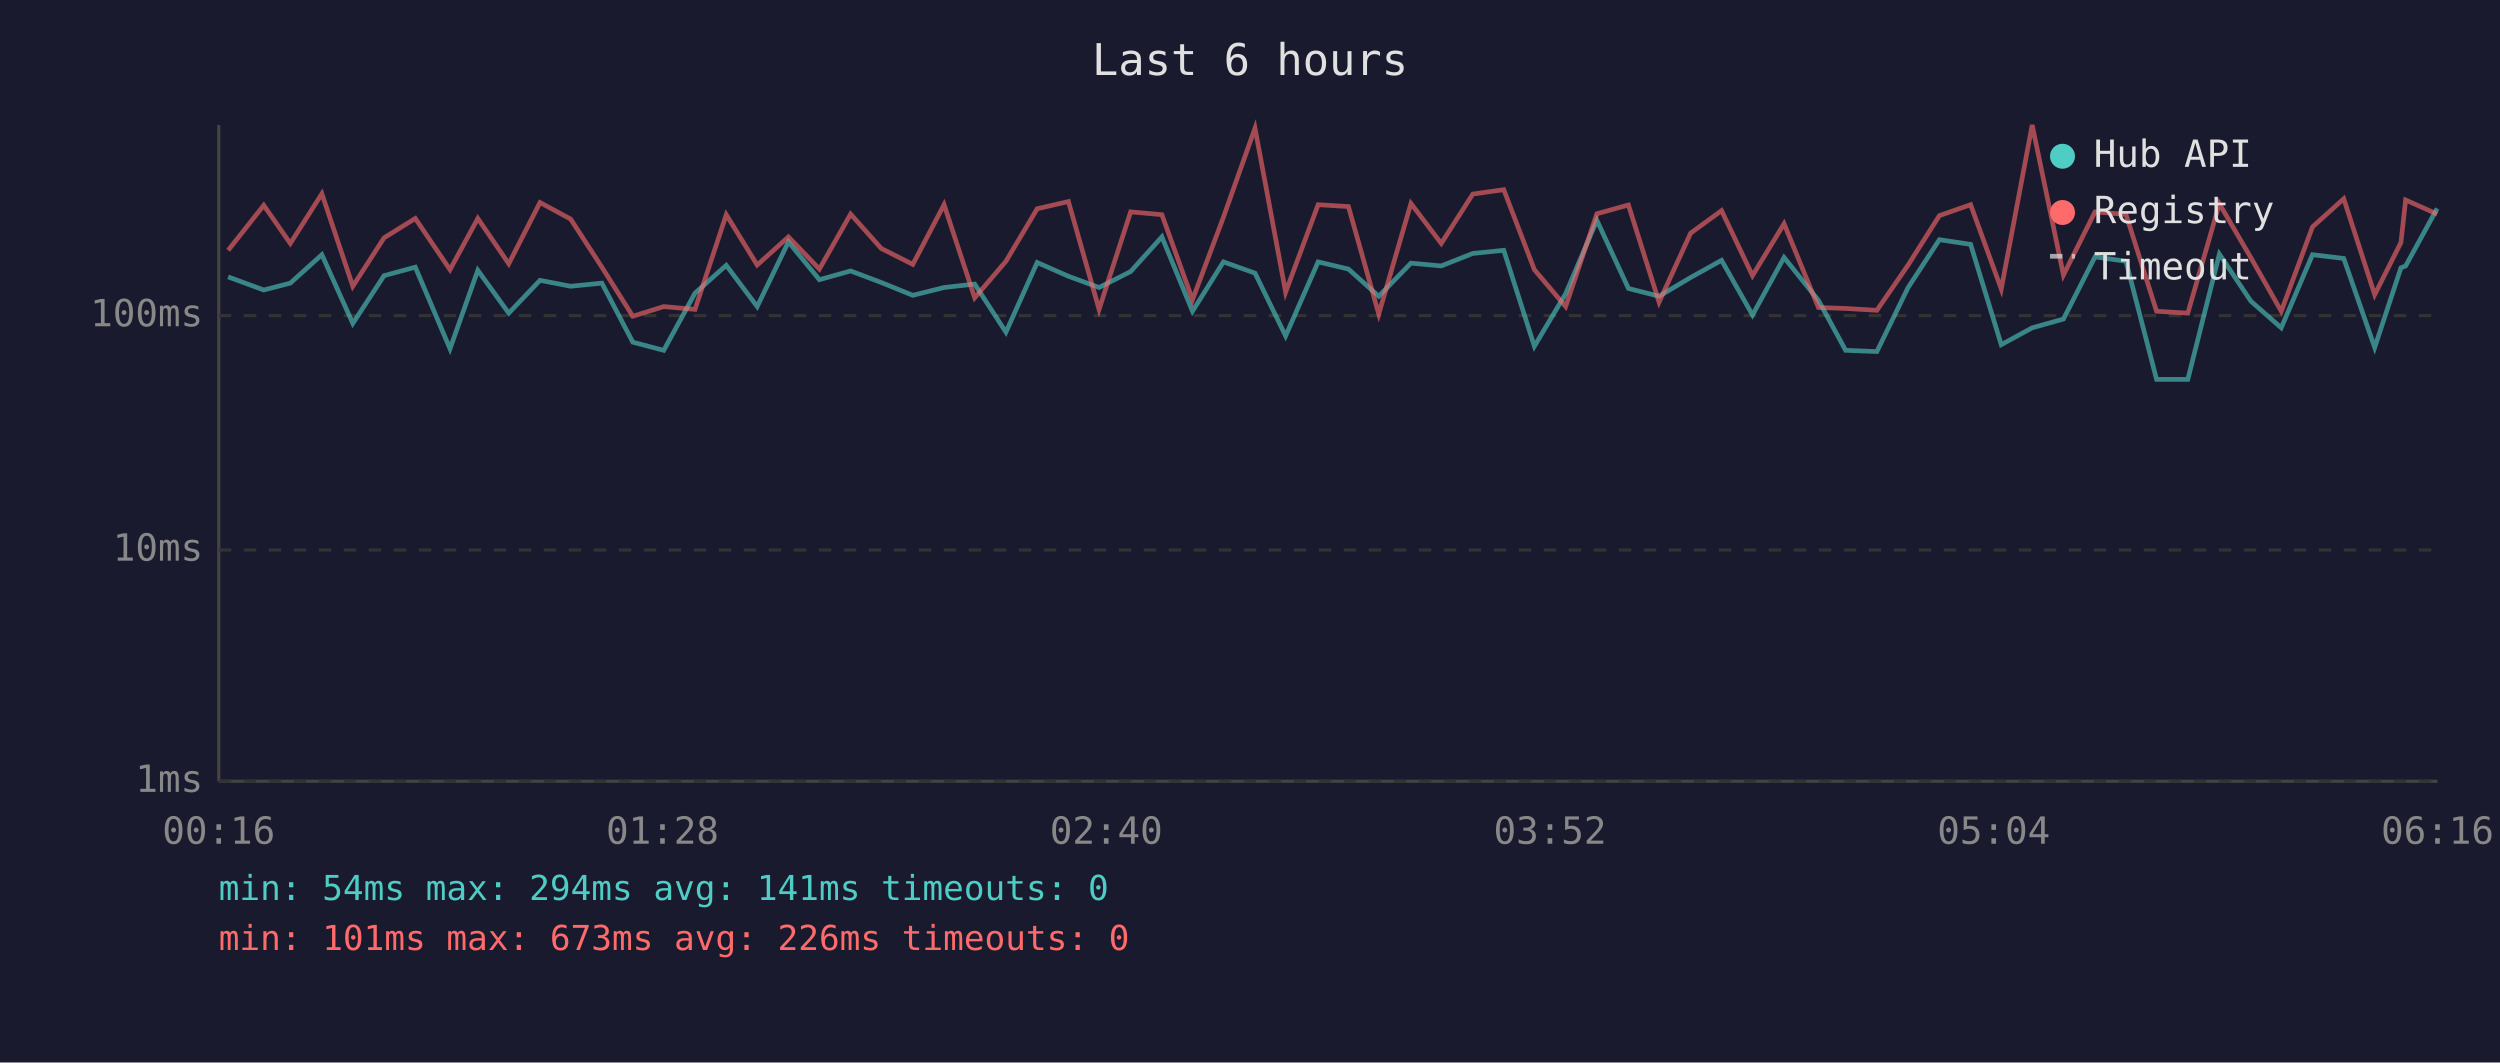
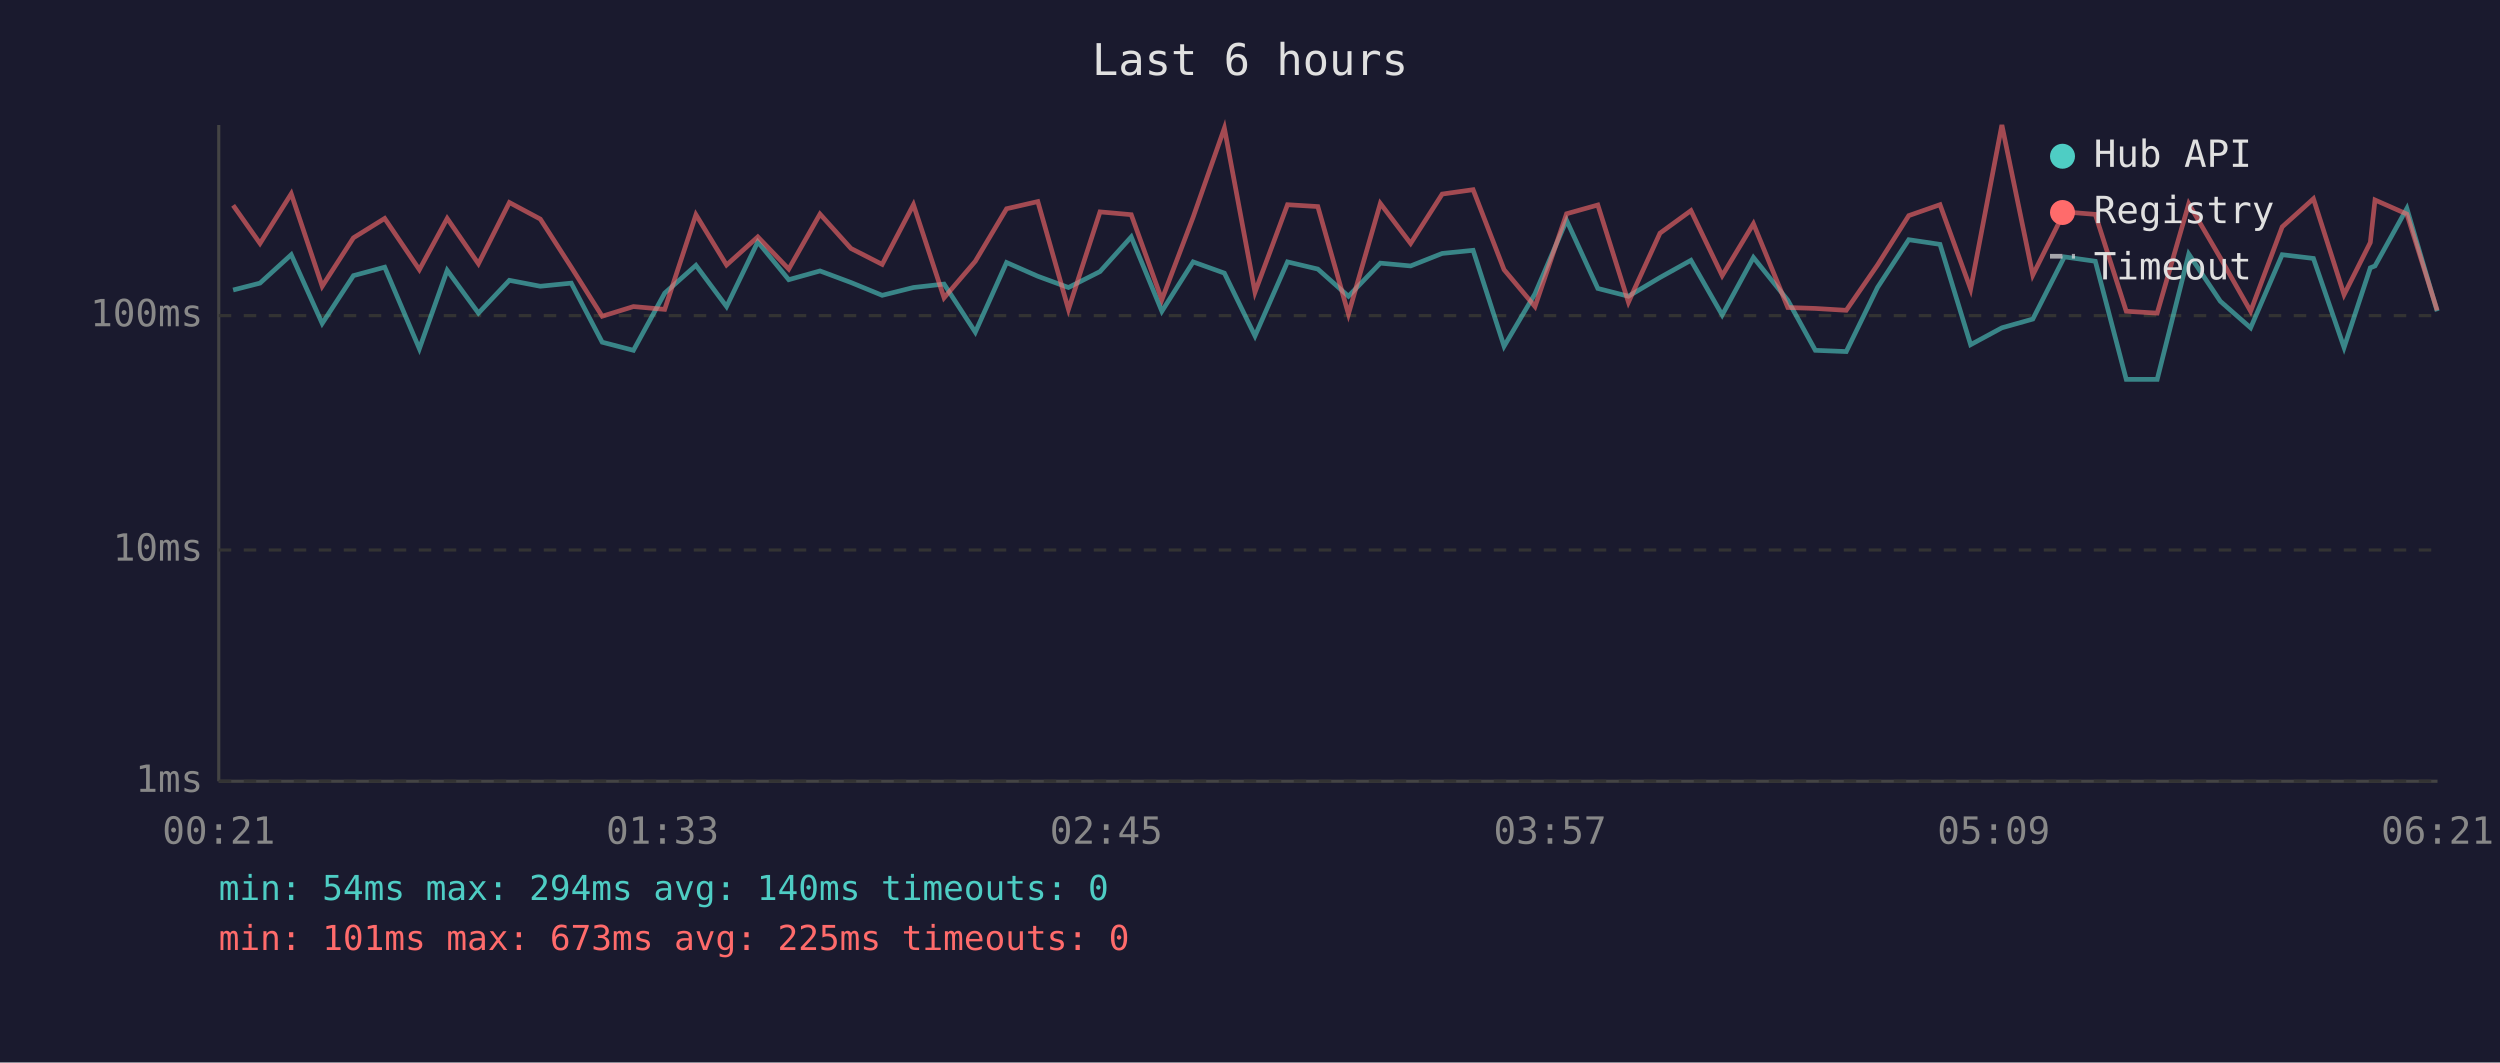
<svg xmlns="http://www.w3.org/2000/svg" viewBox="0 0 800 340" font-family="monospace" font-size="12">
  <rect width="800" height="340" fill="#1a1a2e" />
  <text x="400" y="24" fill="#e0e0e0" font-size="14" text-anchor="middle">Last 6 hours</text>
  <line x1="70" y1="40" x2="70" y2="250" stroke="#444" stroke-width="1" />
  <line x1="70" y1="250" x2="780" y2="250" stroke="#444" stroke-width="1" />
  <line x1="70" y1="250" x2="780" y2="250" stroke="#333" stroke-width="1" stroke-dasharray="4" />
  <text x="65" y="250" fill="#888" text-anchor="end" dominant-baseline="middle">1ms</text>
  <line x1="70" y1="176" x2="780" y2="176" stroke="#333" stroke-width="1" stroke-dasharray="4" />
  <text x="65" y="176" fill="#888" text-anchor="end" dominant-baseline="middle">10ms</text>
  <line x1="70" y1="101" x2="780" y2="101" stroke="#333" stroke-width="1" stroke-dasharray="4" />
  <text x="65" y="101" fill="#888" text-anchor="end" dominant-baseline="middle">100ms</text>
-   <text x="70" y="270" fill="#888" text-anchor="middle">00:16</text>
-   <text x="212" y="270" fill="#888" text-anchor="middle">01:28</text>
-   <text x="354" y="270" fill="#888" text-anchor="middle">02:40</text>
-   <text x="496" y="270" fill="#888" text-anchor="middle">03:52</text>
-   <text x="638" y="270" fill="#888" text-anchor="middle">05:04</text>
-   <text x="780" y="270" fill="#888" text-anchor="middle">06:16</text>
-   <polyline points="73.0,88.6 84.4,92.8 92.9,90.6 103.0,81.5 112.9,103.5 122.9,88.2 132.9,85.5 144.0,111.6 152.9,86.5 162.8,100.2 172.8,89.7 182.6,91.6 192.6,90.6 202.5,109.5 212.4,112.1 222.4,93.8 232.4,84.9 242.3,98.1 252.3,77.4 262.2,89.5 272.2,86.7 282.0,90.4 292.1,94.5 302.1,92.0 311.9,90.9 321.9,106.3 331.9,84.0 341.9,88.4 351.7,92.0 361.8,86.9 371.8,75.8 381.6,99.6 391.5,83.8 401.6,87.4 411.4,107.5 421.8,83.8 431.5,86.1 441.2,94.8 451.5,84.2 461.2,85.1 471.3,81.1 481.2,80.1 491.0,110.8 501.0,94.0 511.0,70.5 521.1,92.3 530.9,94.8 541.0,88.8 550.9,83.3 560.8,100.8 570.9,82.4 581.9,96.1 590.6,112.1 600.6,112.5 610.6,92.0 620.6,76.7 630.6,78.2 640.4,110.3 650.3,104.9 660.3,102.1 670.4,82.2 680.3,83.6 690.1,121.4 700.1,121.4 710.2,81.3 720.3,96.4 730.0,104.9 740.0,81.5 750.0,82.7 759.9,111.2 768.3,85.7 769.8,85.1 779.9,66.7" fill="none" stroke="#4ecdc4" stroke-width="1.5" opacity="0.6" />
-   <polyline points="73.0,80.1 84.4,65.7 92.9,77.9 103.0,62.0 112.9,91.6 122.9,76.1 132.9,69.9 144.0,86.3 152.9,69.9 162.8,84.4 172.8,64.8 182.6,70.1 192.6,85.5 202.5,101.2 212.4,98.1 222.4,99.0 232.4,68.7 242.3,84.8 252.3,75.8 262.2,86.1 272.2,68.5 282.0,79.5 292.1,84.6 302.1,65.5 311.9,95.3 321.9,83.6 331.9,66.8 341.9,64.5 351.7,99.0 361.8,67.8 371.8,68.7 381.6,95.9 391.5,69.5 401.6,41.0 411.4,93.5 421.8,65.5 431.5,66.1 441.2,100.5 451.5,65.1 461.2,77.9 471.3,62.1 481.2,60.7 491.0,86.3 501.0,98.1 511.0,68.4 521.1,65.6 530.9,96.7 541.0,74.6 550.9,67.4 560.8,88.2 570.9,71.6 581.9,98.4 590.6,98.7 600.6,99.3 610.6,84.8 620.6,69.0 630.6,65.5 640.4,92.5 650.3,40.0 660.3,88.0 670.4,67.8 680.3,68.6 690.1,99.6 700.1,100.2 710.2,65.2 720.3,82.5 730.0,99.6 740.0,72.6 750.0,63.6 759.9,94.3 768.3,77.6 769.8,64.0 779.9,68.5" fill="none" stroke="#ff6b6b" stroke-width="1.5" opacity="0.6" />
+   <text x="70" y="270" fill="#888" text-anchor="middle">00:21</text>
+   <text x="212" y="270" fill="#888" text-anchor="middle">01:33</text>
+   <text x="354" y="270" fill="#888" text-anchor="middle">02:45</text>
+   <text x="496" y="270" fill="#888" text-anchor="middle">03:57</text>
+   <text x="638" y="270" fill="#888" text-anchor="middle">05:09</text>
+   <text x="780" y="270" fill="#888" text-anchor="middle">06:21</text>
+   <polyline points="74.6,92.8 83.2,90.6 93.2,81.5 103.1,103.5 113.1,88.2 123.1,85.5 134.2,111.6 143.1,86.5 153.1,100.2 163.0,89.7 172.9,91.6 182.8,90.6 192.7,109.5 202.7,112.1 212.7,93.8 222.7,84.9 232.5,98.1 242.5,77.4 252.4,89.5 262.4,86.7 272.3,90.4 282.3,94.5 292.3,92.0 302.1,90.9 312.1,106.3 322.1,84.0 332.1,88.4 341.9,92.0 352.0,86.9 362.0,75.8 371.8,99.6 381.8,83.8 391.8,87.4 401.6,107.5 412.0,83.8 421.7,86.1 431.5,94.8 441.7,84.2 451.4,85.1 461.5,81.1 471.4,80.1 481.3,110.8 491.2,94.0 501.3,70.5 511.3,92.3 521.1,94.8 531.2,88.8 541.1,83.3 551.1,100.8 561.1,82.4 572.1,96.1 580.9,112.1 590.8,112.5 600.8,92.0 610.8,76.7 620.8,78.2 630.6,110.3 640.6,104.9 650.5,102.1 660.6,82.2 670.5,83.6 680.4,121.4 690.3,121.4 700.4,81.3 710.5,96.4 720.2,104.9 730.3,81.5 740.3,82.7 750.1,111.2 758.5,85.7 760.0,85.1 770.2,66.7 779.9,99.6" fill="none" stroke="#4ecdc4" stroke-width="1.5" opacity="0.6" />
+   <polyline points="74.6,65.7 83.2,77.9 93.2,62.0 103.1,91.6 113.1,76.1 123.1,69.9 134.2,86.3 143.1,69.9 153.1,84.4 163.0,64.8 172.9,70.1 182.8,85.5 192.7,101.2 202.7,98.1 212.7,99.0 222.7,68.7 232.5,84.8 242.5,75.8 252.4,86.1 262.4,68.5 272.3,79.5 282.3,84.6 292.3,65.5 302.1,95.3 312.1,83.6 322.1,66.8 332.1,64.5 341.9,99.0 352.0,67.8 362.0,68.7 371.8,95.9 381.8,69.5 391.8,41.0 401.6,93.5 412.0,65.5 421.7,66.1 431.5,100.5 441.7,65.1 451.4,77.9 461.5,62.1 471.4,60.7 481.3,86.3 491.2,98.1 501.3,68.4 511.3,65.6 521.1,96.7 531.2,74.6 541.1,67.4 551.1,88.2 561.1,71.6 572.1,98.4 580.9,98.7 590.8,99.3 600.8,84.8 610.8,69.0 620.8,65.5 630.6,92.5 640.6,40.0 650.5,88.0 660.6,67.8 670.5,68.6 680.4,99.6 690.3,100.2 700.4,65.2 710.5,82.5 720.2,99.6 730.3,72.6 740.3,63.6 750.1,94.3 758.5,77.6 760.0,64.0 770.2,68.5 779.9,99.3" fill="none" stroke="#ff6b6b" stroke-width="1.5" opacity="0.6" />
  <circle cx="660" cy="50" r="4" fill="#4ecdc4" />
  <text x="670" y="50" fill="#e0e0e0" dominant-baseline="middle">Hub API</text>
  <circle cx="660" cy="68" r="4" fill="#ff6b6b" />
  <text x="670" y="68" fill="#e0e0e0" dominant-baseline="middle">Registry</text>
  <line x1="656" y1="82" x2="664" y2="82" stroke="#e0e0e0" stroke-width="1.5" stroke-dasharray="4,3" opacity="0.7" />
  <text x="670" y="86" fill="#e0e0e0" dominant-baseline="middle">Timeout</text>
-   <text x="70" y="288" fill="#4ecdc4" font-size="11">min: 54ms  max: 294ms  avg: 141ms  timeouts: 0</text>
-   <text x="70" y="304" fill="#ff6b6b" font-size="11">min: 101ms  max: 673ms  avg: 226ms  timeouts: 0</text>
+   <text x="70" y="288" fill="#4ecdc4" font-size="11">min: 54ms  max: 294ms  avg: 140ms  timeouts: 0</text>
+   <text x="70" y="304" fill="#ff6b6b" font-size="11">min: 101ms  max: 673ms  avg: 225ms  timeouts: 0</text>
</svg>
